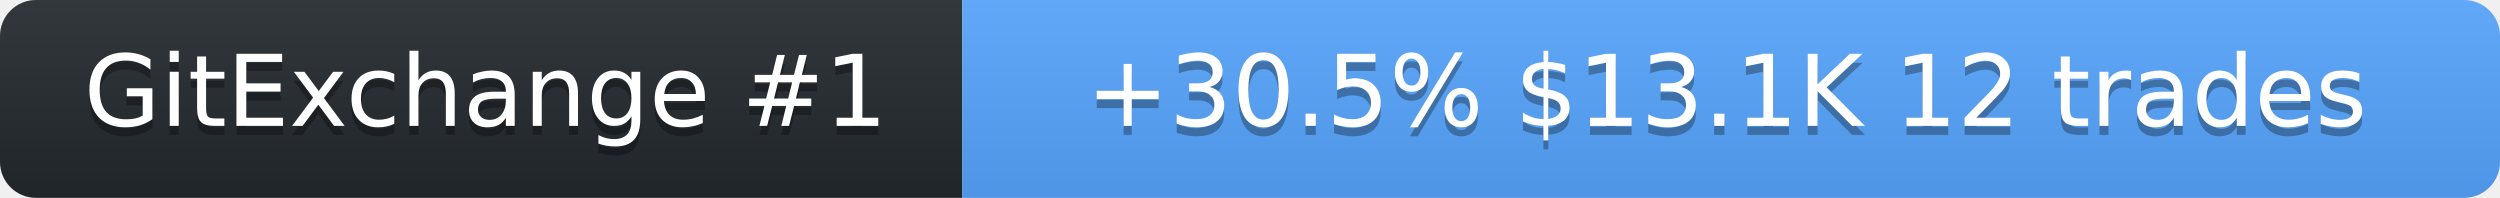
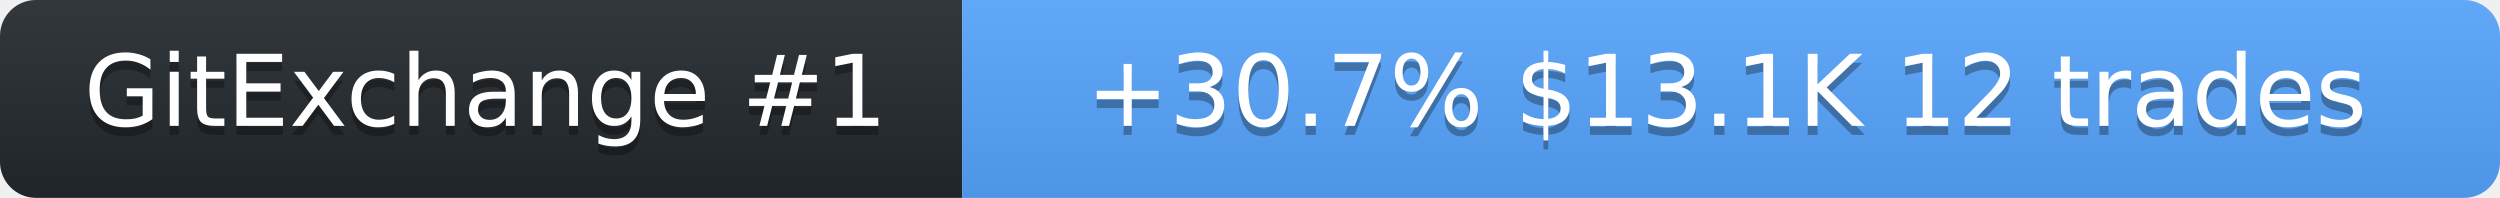
<svg xmlns="http://www.w3.org/2000/svg" width="278" height="22" role="img" aria-label="SolanaLeeky on GitExchange">
  <linearGradient id="s" x2="0" y2="100%">
    <stop offset="0" stop-color="#bbb" stop-opacity=".1" />
    <stop offset="1" stop-opacity=".1" />
  </linearGradient>
  <clipPath id="r">
    <rect width="278" height="22" rx="4" fill="#fff" />
  </clipPath>
  <g clip-path="url(#r)">
    <rect width="107" height="22" fill="#24292f" />
    <rect x="107" width="171" height="22" fill="#58a6ff" />
    <rect width="278" height="22" fill="url(#s)" />
  </g>
  <g fill="#fff" text-anchor="middle" font-family="Verdana,Geneva,DejaVu Sans,sans-serif" font-size="11">
    <text x="54" y="15" fill="#010101" fill-opacity=".3">GitExchange #1</text>
    <text x="54" y="14">GitExchange #1</text>
-     <text x="192" y="15" fill="#010101" fill-opacity=".3">+30.5%  $13.1K  12 trades</text>
-     <text x="192" y="14">+30.5%  $13.1K  12 trades</text>
+     <text x="192" y="15" fill="#010101" fill-opacity=".3">+30.7%  $13.1K  12 trades</text>
+     <text x="192" y="14">+30.7%  $13.1K  12 trades</text>
  </g>
</svg>
